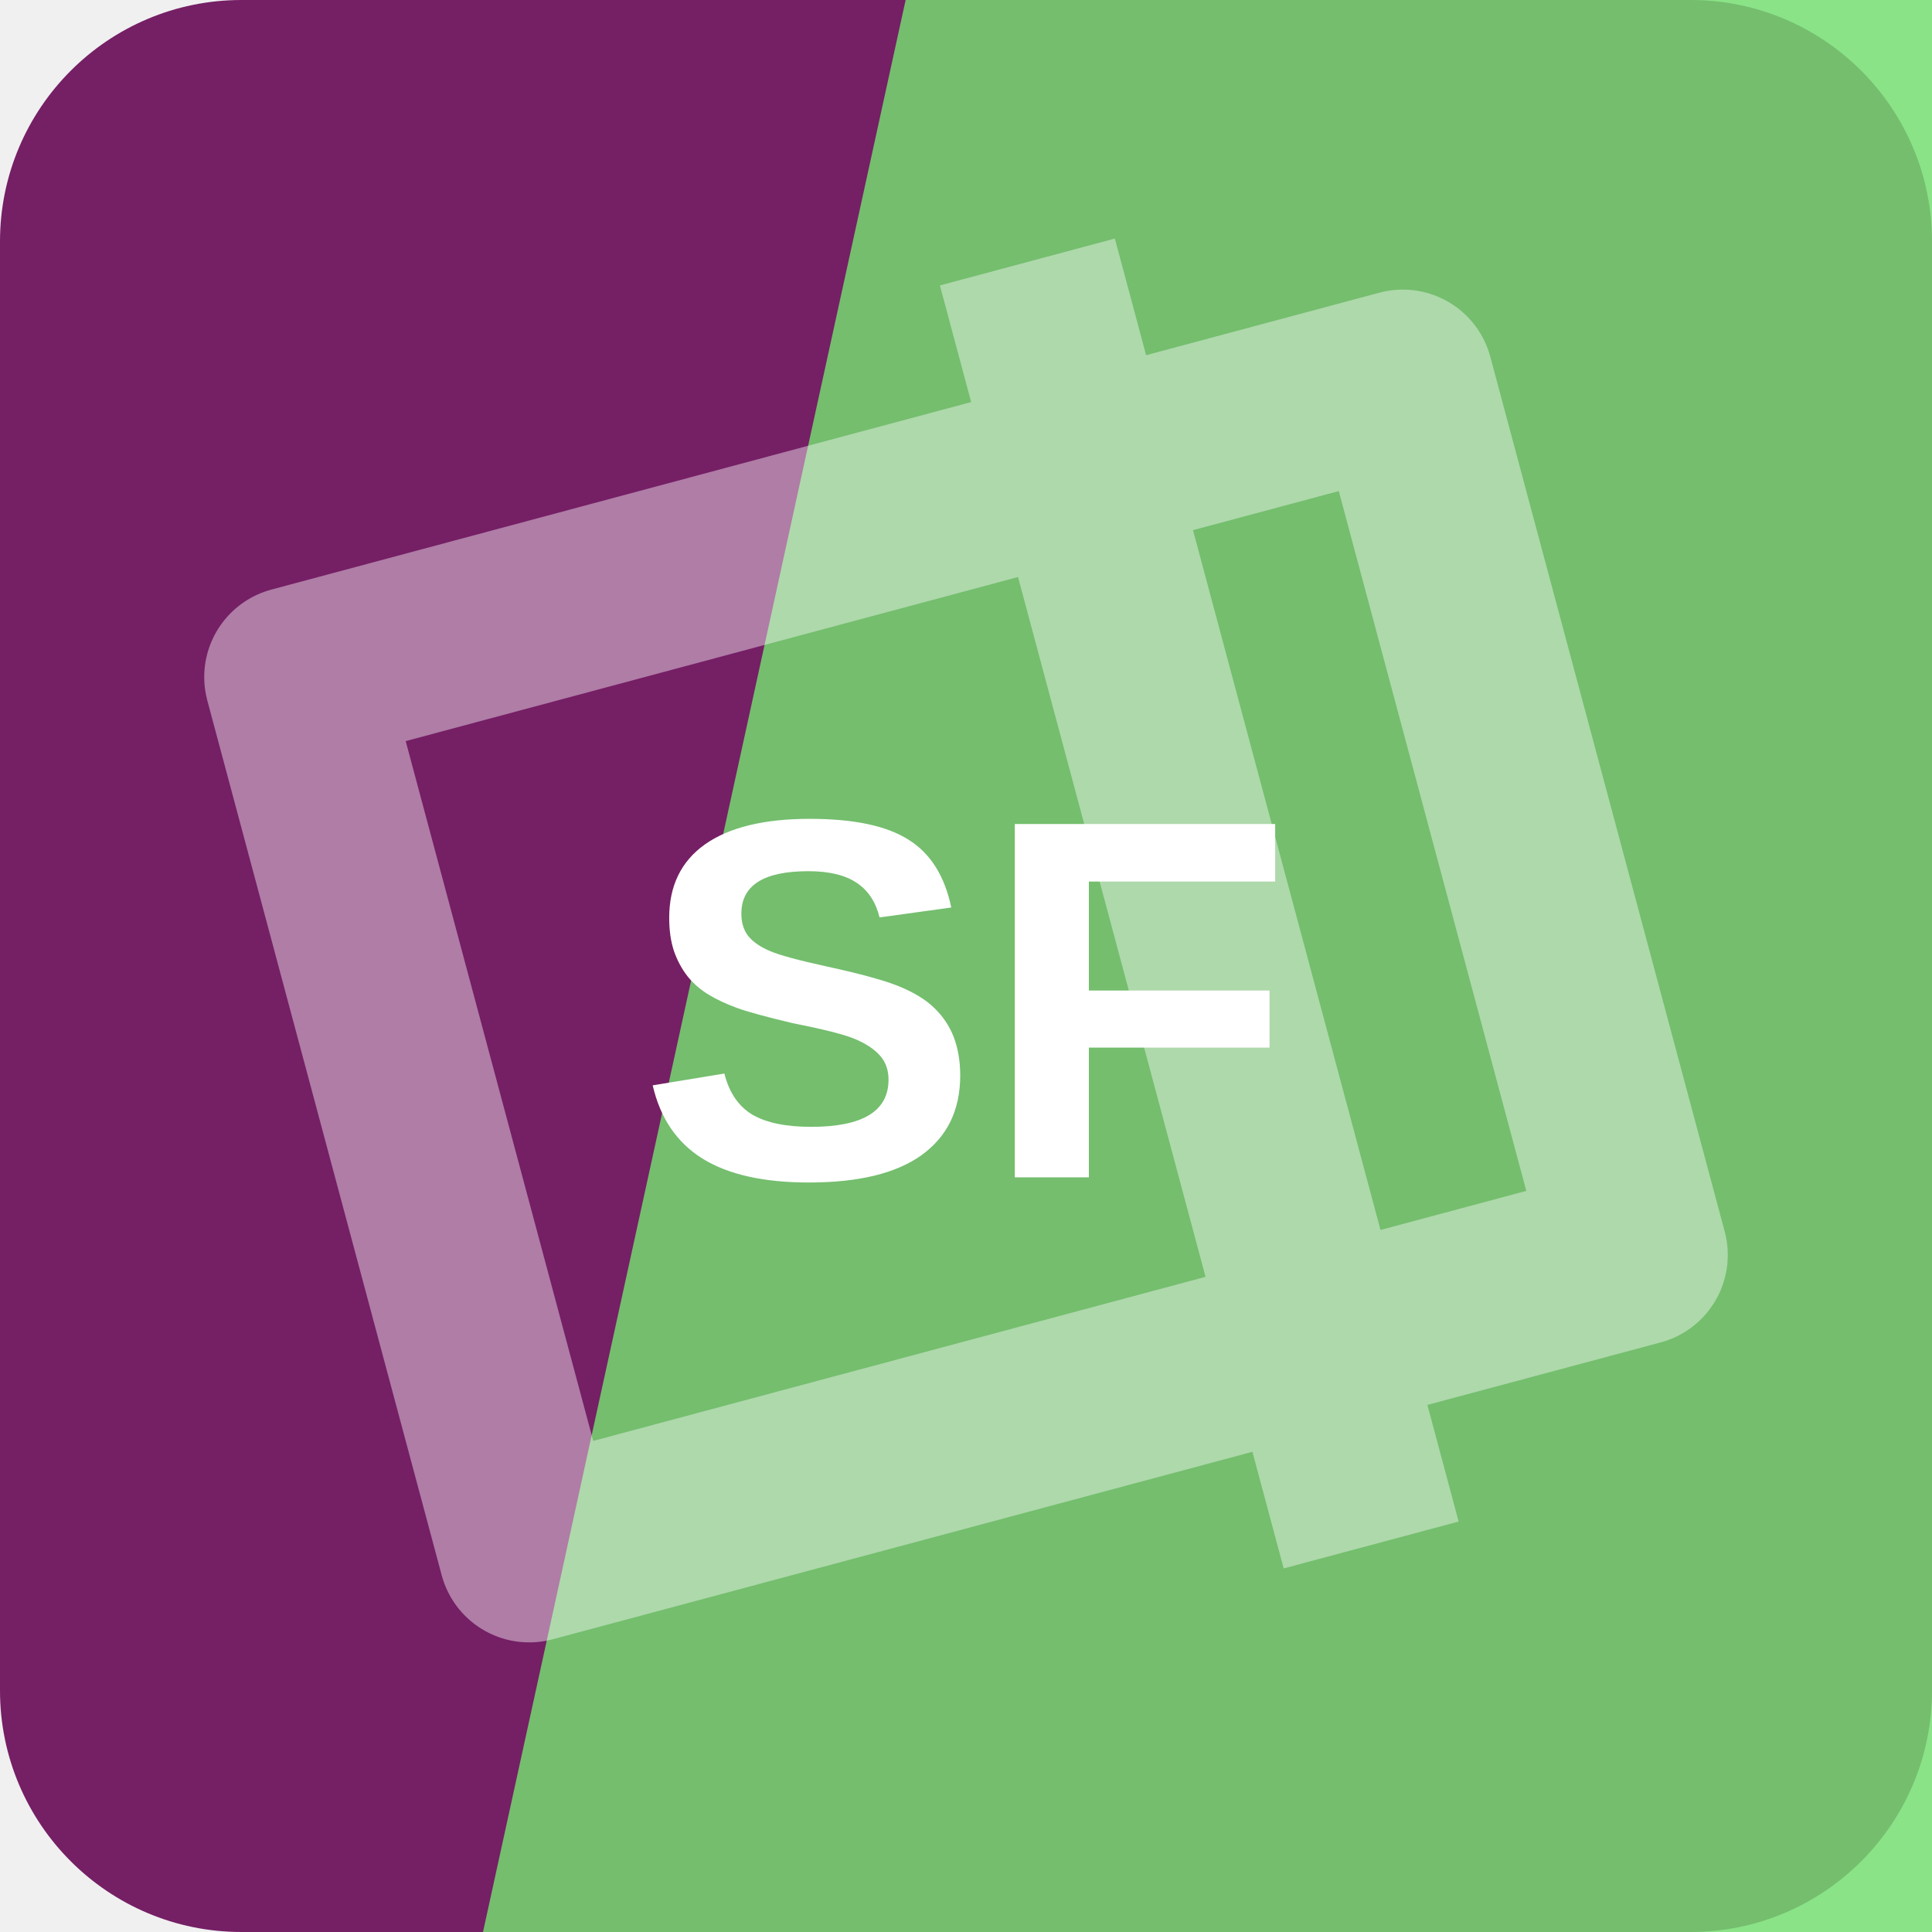
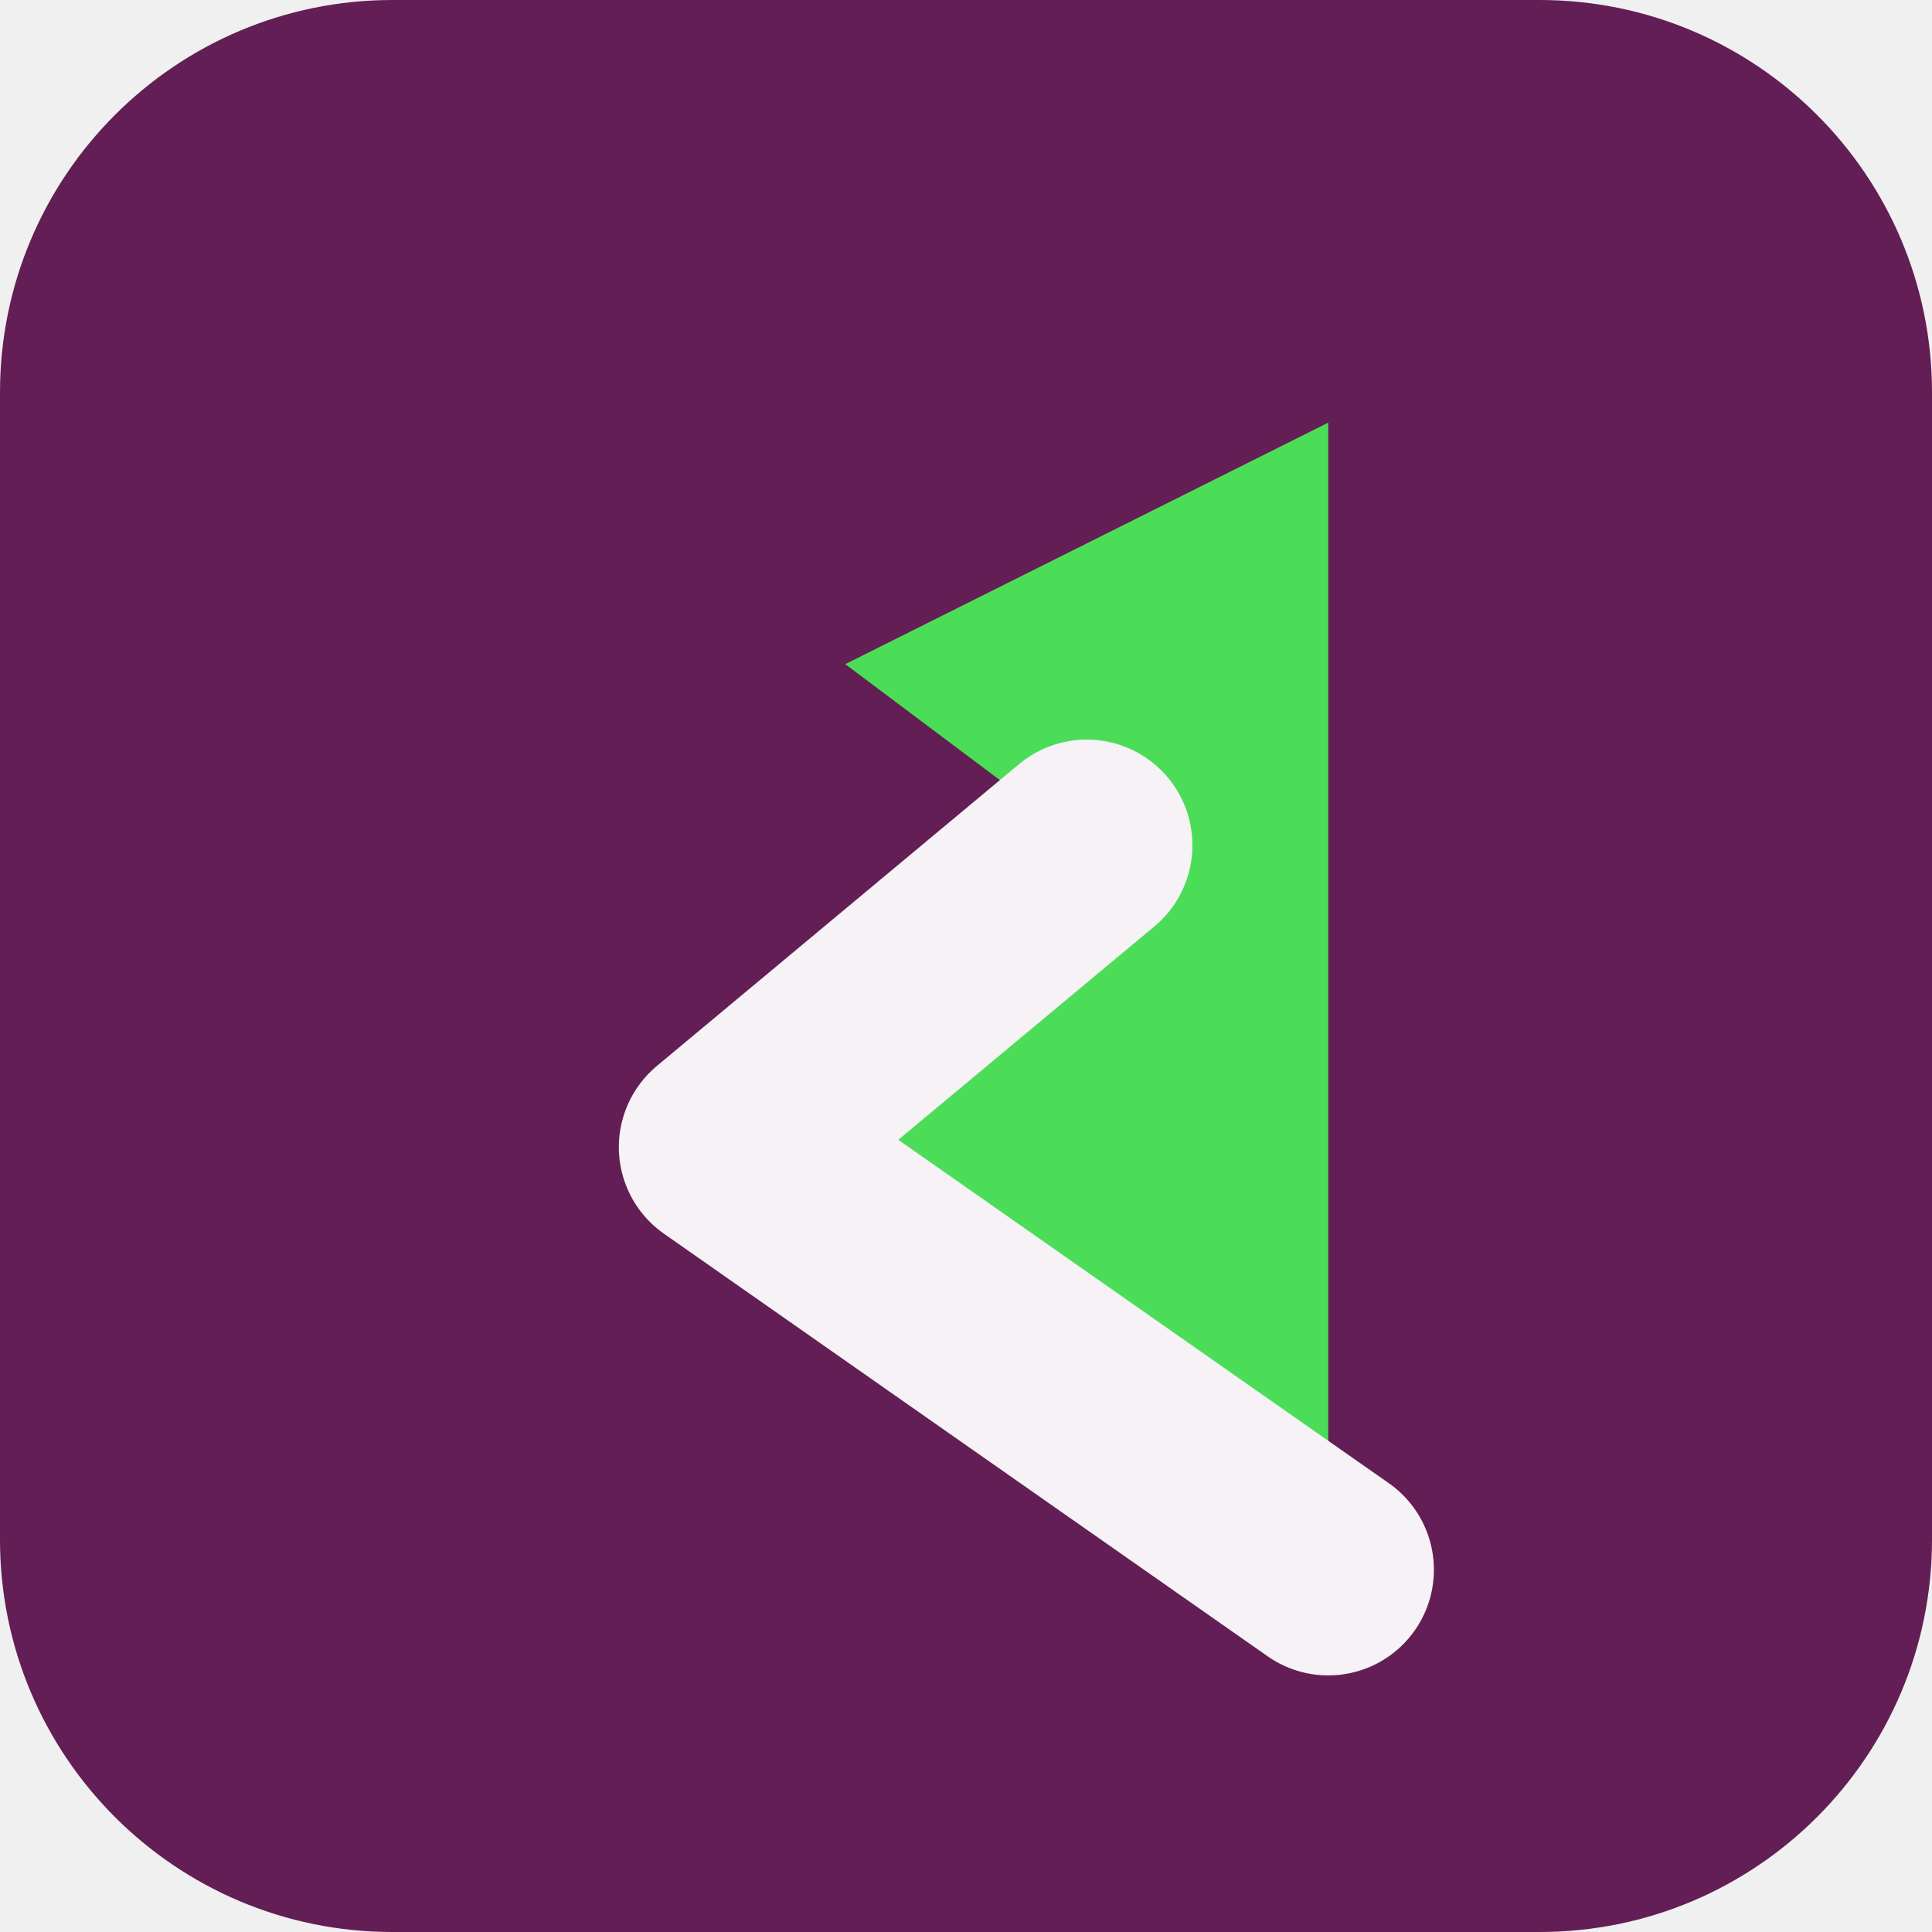
<svg xmlns="http://www.w3.org/2000/svg" width="64" height="64" viewBox="0 0 64 64" role="img">
-   <rect width="64" height="64" rx="8" fill="hsl(311 58% 29%)" />
-   <path d="M30 0h34v64H16Z" fill="hsl(118 65% 66%)" opacity="0.82" />
-   <g transform="rotate(75 32 32)" opacity="0.42">
-     <path d="M17 13h30v38H17zM10 24h44" fill="none" stroke="#ffffff" stroke-width="6" stroke-linejoin="round" />
+   <rect width="64" height="64" rx="13" fill="hsl(311 53% 25%)" />
+   <g transform="rotate(270 32 32)">
+     <path d="M12 44 26 24l10 12 6-8 8 16Z" fill="hsl(125 68% 58%)" />
+     <path d="M12 44 26 24l10 12" fill="none" stroke="hsl(311 24% 96%)" stroke-width="7" stroke-linejoin="round" stroke-linecap="round" />
  </g>
-   <text x="32" y="39" text-anchor="middle" fill="#ffffff" font-family="Arial,Helvetica,sans-serif" font-size="17" font-weight="700" letter-spacing="0">SF</text>
</svg>
